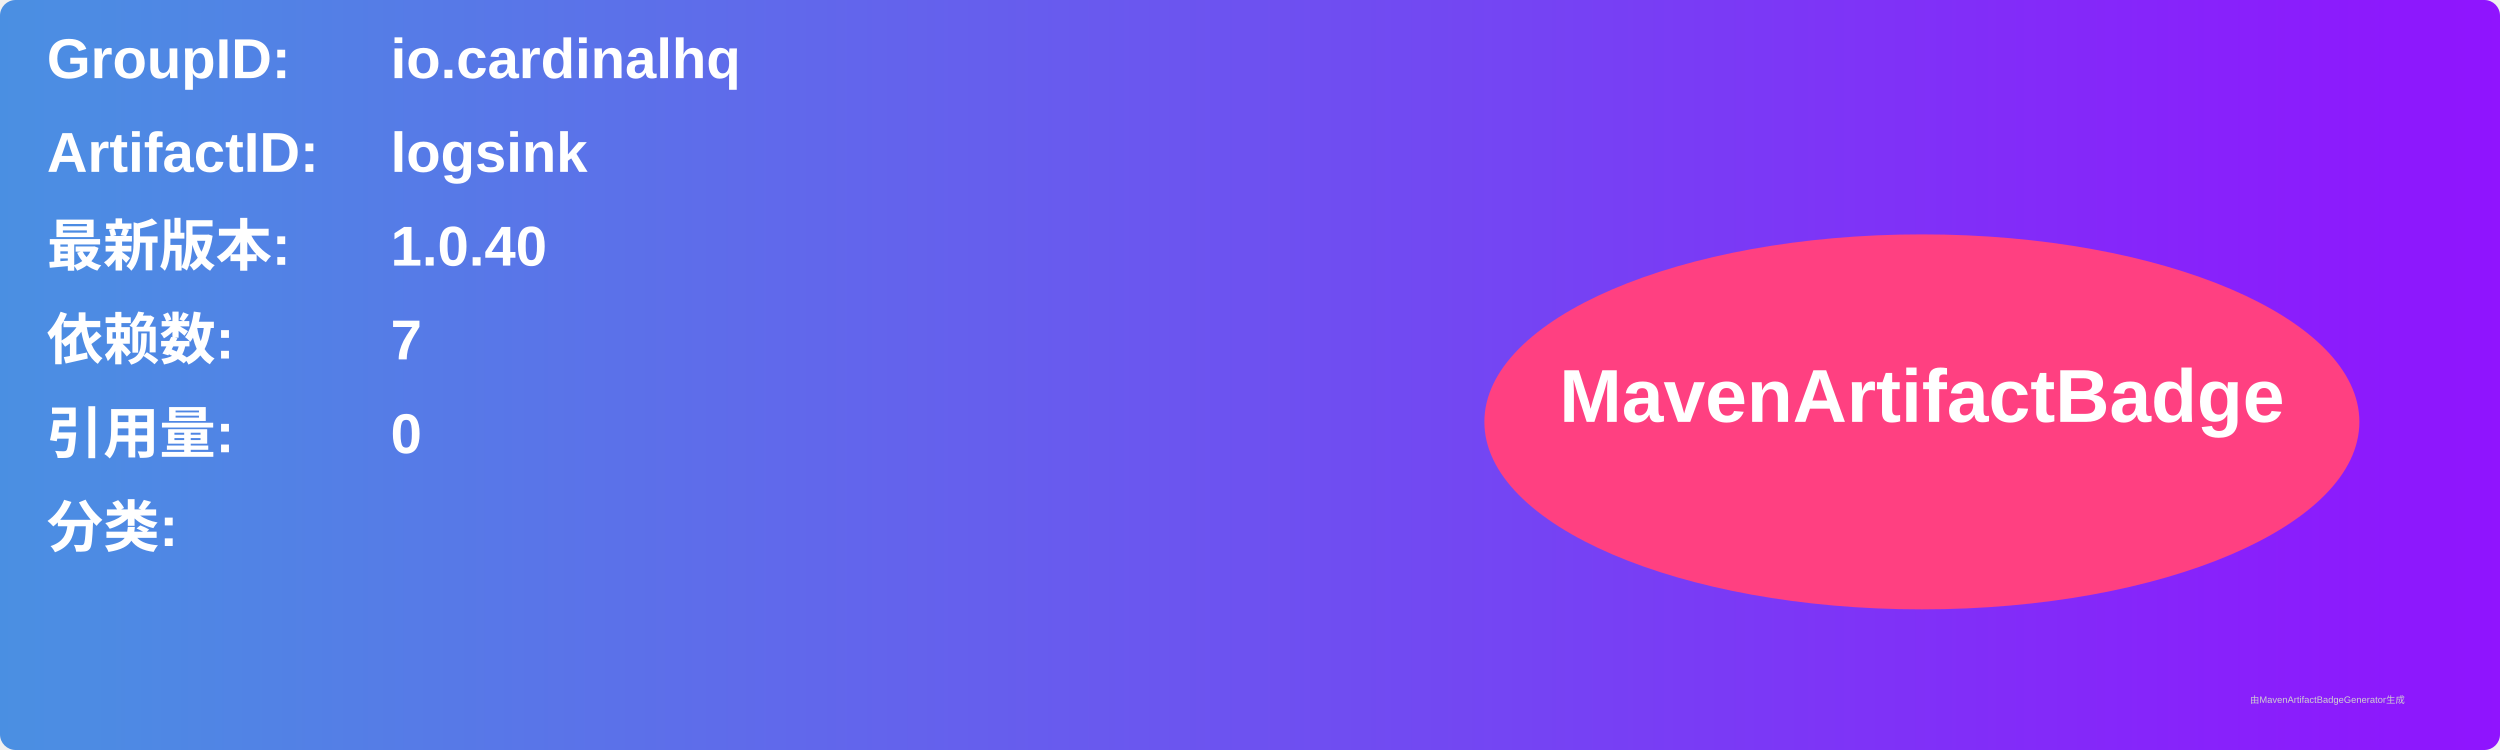
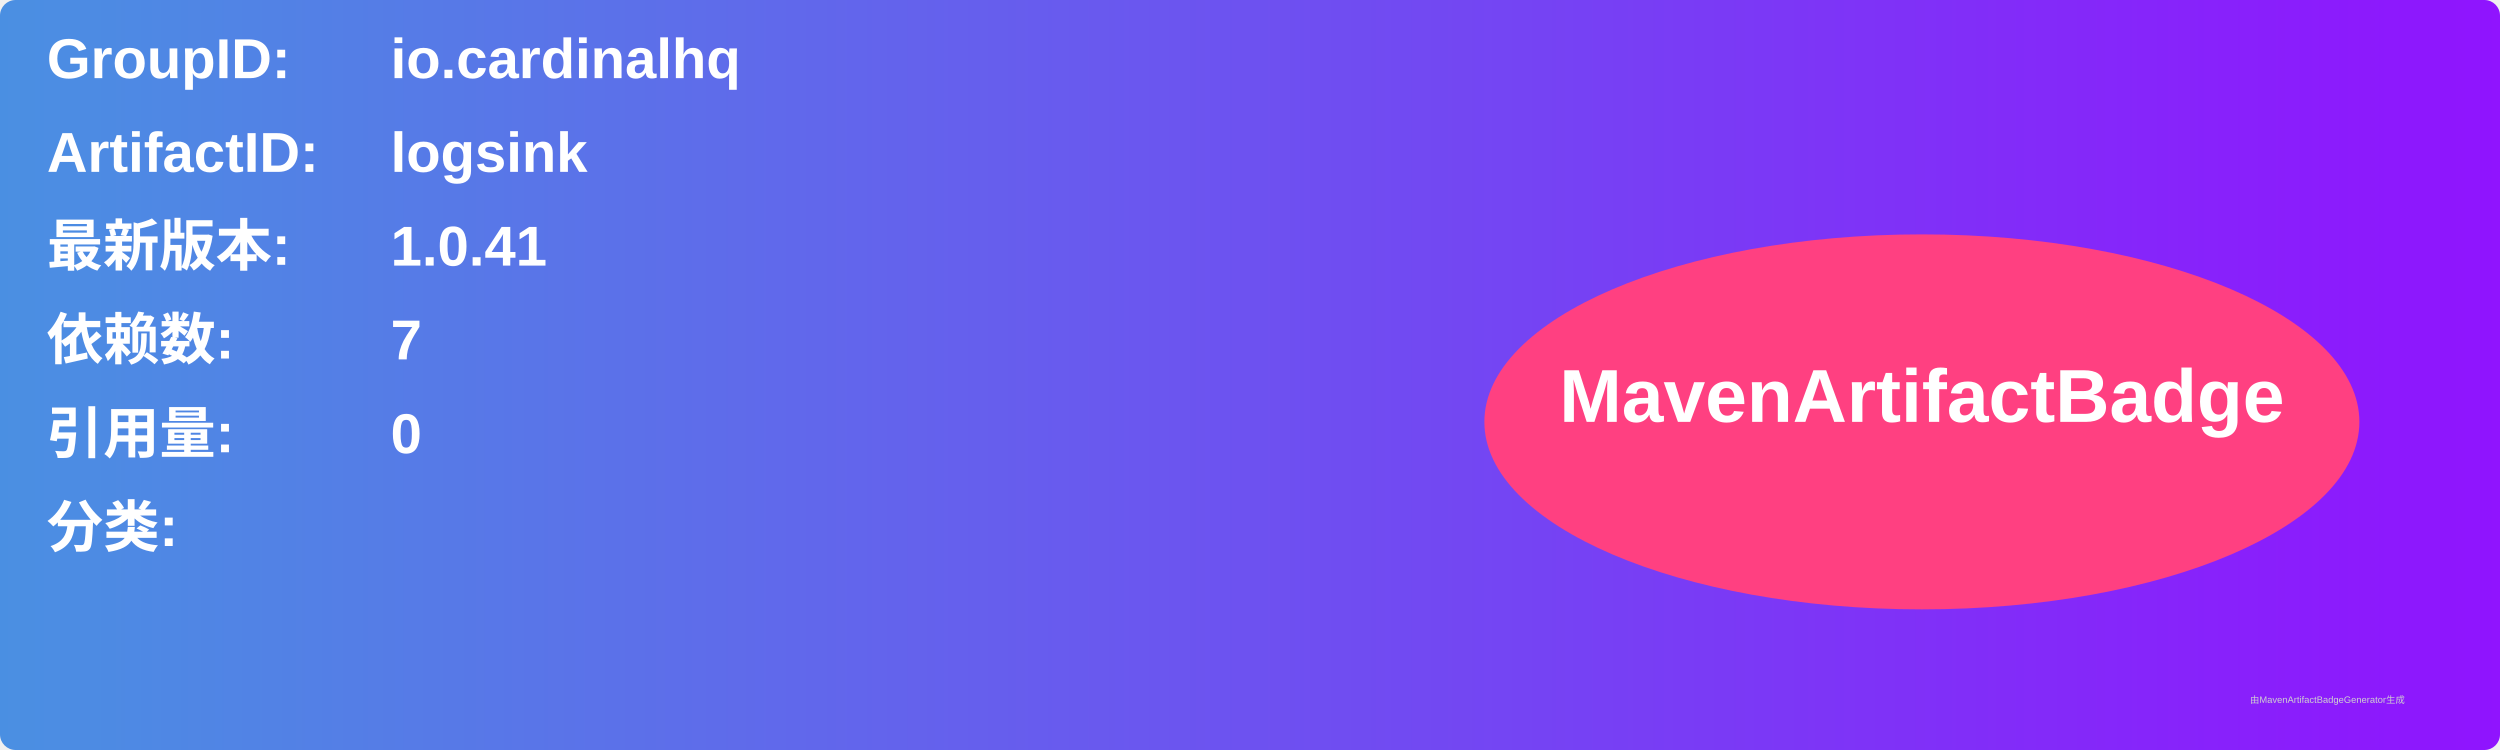
<svg xmlns="http://www.w3.org/2000/svg" width="800" height="240" viewBox="0 0 800 240">
  <linearGradient id="grad" x1="0%" y1="0%" x2="100%" y2="0%">
    <stop offset="0%" stop-color="#4a90e2" />
    <stop offset="100%" stop-color="#9013fe" />
  </linearGradient>
  <rect width="100%" height="100%" rx="5" ry="5" fill="url(#grad)" />
  <g transform="translate(15, 15)">
    <text x="0" y="10" font-family="Arial" font-size="18" fill="white" font-weight="bold" width="260">GroupID:</text>
    <text x="110" y="10" font-family="Arial" font-size="18" fill="white" font-weight="bold" width="460">io.cardinalhq</text>
    <text x="0" y="40" font-family="Arial" font-size="18" fill="white" font-weight="bold" width="260">ArtifactID:</text>
    <text x="110" y="40" font-family="Arial" font-size="18" fill="white" font-weight="bold" width="460">logsink</text>
    <text x="0" y="70" font-family="Arial" font-size="18" fill="white" font-weight="bold">最新版本:</text>
    <text x="110" y="70" font-family="Arial" font-size="18" fill="white" font-weight="bold">
-       <tspan font-weight="bold">1.0.40</tspan>
+       <tspan font-weight="bold">1.0.41</tspan>
    </text>
    <text x="0" y="100" font-family="Arial" font-size="18" fill="white" font-weight="bold">依赖数: </text>
    <text x="110" y="100" font-family="Arial" font-size="18" fill="white">
      <tspan font-weight="bold">7</tspan>
    </text>
    <text x="0" y="130" font-family="Arial" font-size="18" fill="white" font-weight="bold">引用量: </text>
    <text x="110" y="130" font-family="Arial" font-size="18" fill="white">
      <tspan font-weight="bold">0</tspan>
    </text>
    <text x="0" y="160" font-family="Arial" font-size="18" fill="white" font-weight="bold">分类:</text>
    <text x="10" y="190" font-family="Arial" font-size="10" fill="white">
      <tspan font-weight="bold" />
    </text>
    <ellipse cx="600" cy="120" rx="140" ry="60" fill="#ff4081" />
    <text x="600" y="120" text-anchor="middle" font-family="Arial" font-size="24" fill="white" font-weight="bold">MavenArtifactBadge</text>
  </g>
  <text x="720" y="225" font-family="Arial" font-size="3" fill="#d0d0d0">由MavenArtifactBadgeGenerator生成</text>
</svg>
